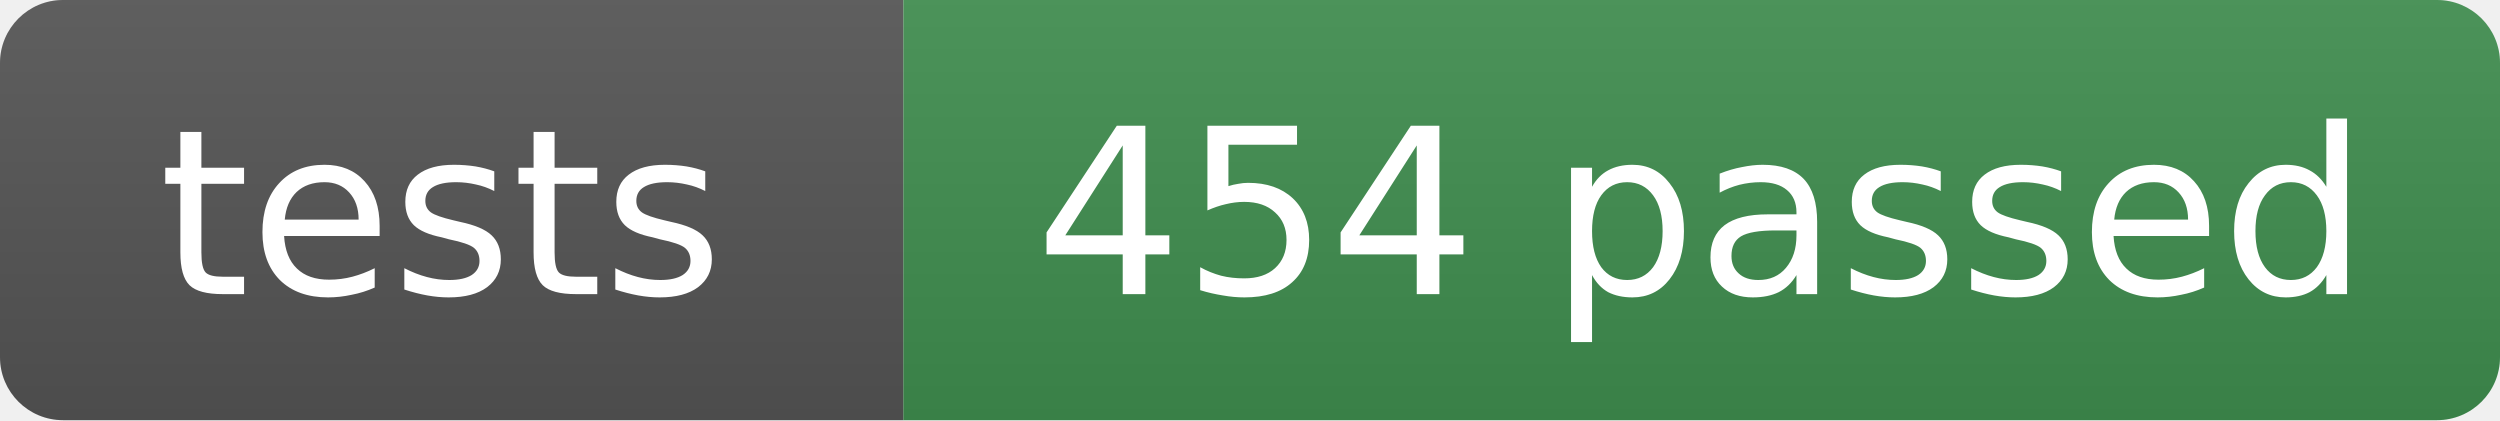
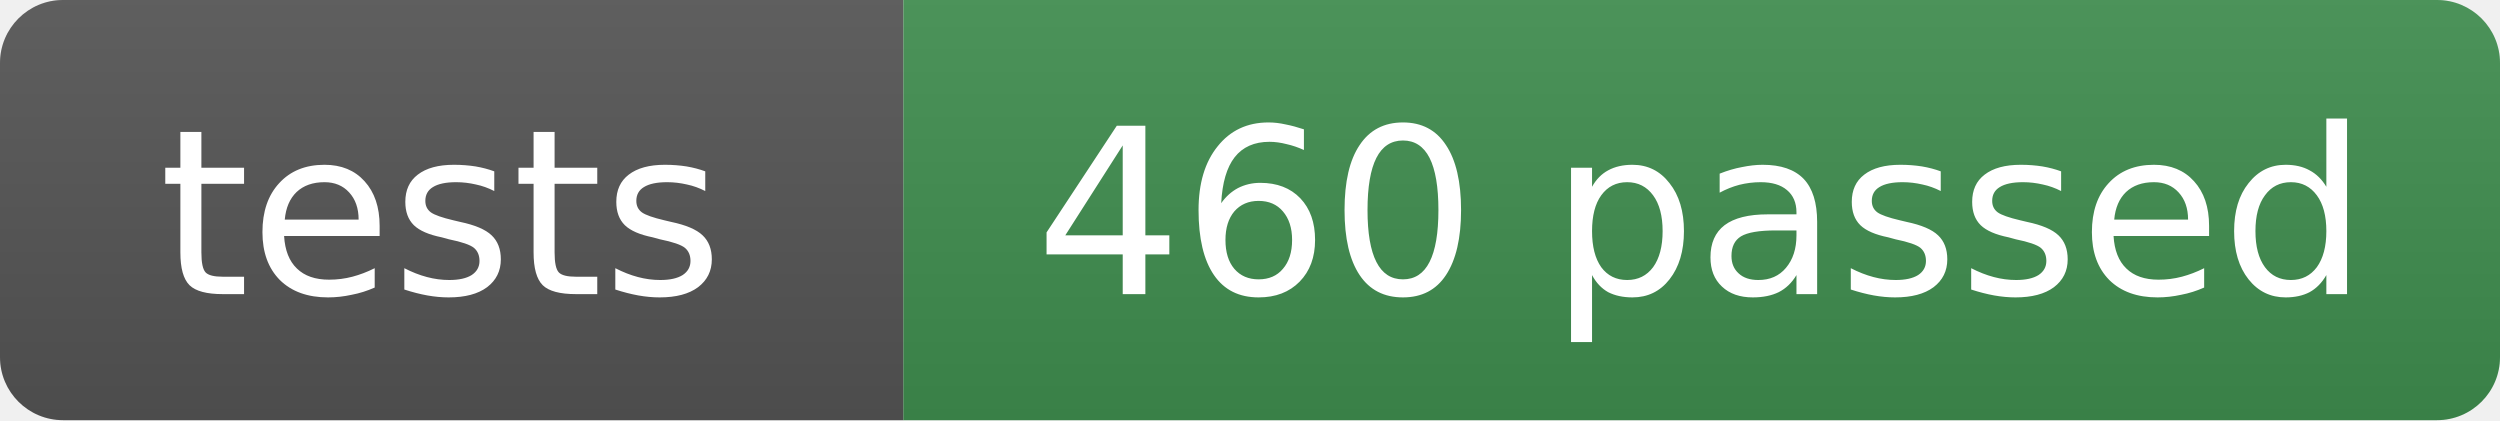
- <svg xmlns="http://www.w3.org/2000/svg" width="119" height="20" role="img" aria-label="tests: 454 passed">
+ <svg xmlns="http://www.w3.org/2000/svg" width="119" height="20" role="img" aria-label="tests: 460 passed">
  <linearGradient id="s" x2="0" y2="100%">
    <stop offset="0" stop-color="#bbb" stop-opacity=".1" />
    <stop offset="1" stop-opacity=".1" />
  </linearGradient>
  <clipPath id="r">
    <rect width="119" height="20" rx="3" fill="#fff" />
  </clipPath>
  <g clip-path="url(#r)">
    <rect width="43" height="20" fill="#555" />
    <rect x="43" width="76" height="20" fill="#3f8f4f" />
    <rect width="119" height="20" fill="url(#s)" />
  </g>
  <g fill="#fff" text-anchor="middle" font-family="Verdana,Geneva,DejaVu Sans,sans-serif" font-size="11">
    <text x="21" y="14">tests</text>
-     <text x="81" y="14">454 passed</text>
+     <text x="81" y="14">460 passed</text>
  </g>
</svg>
